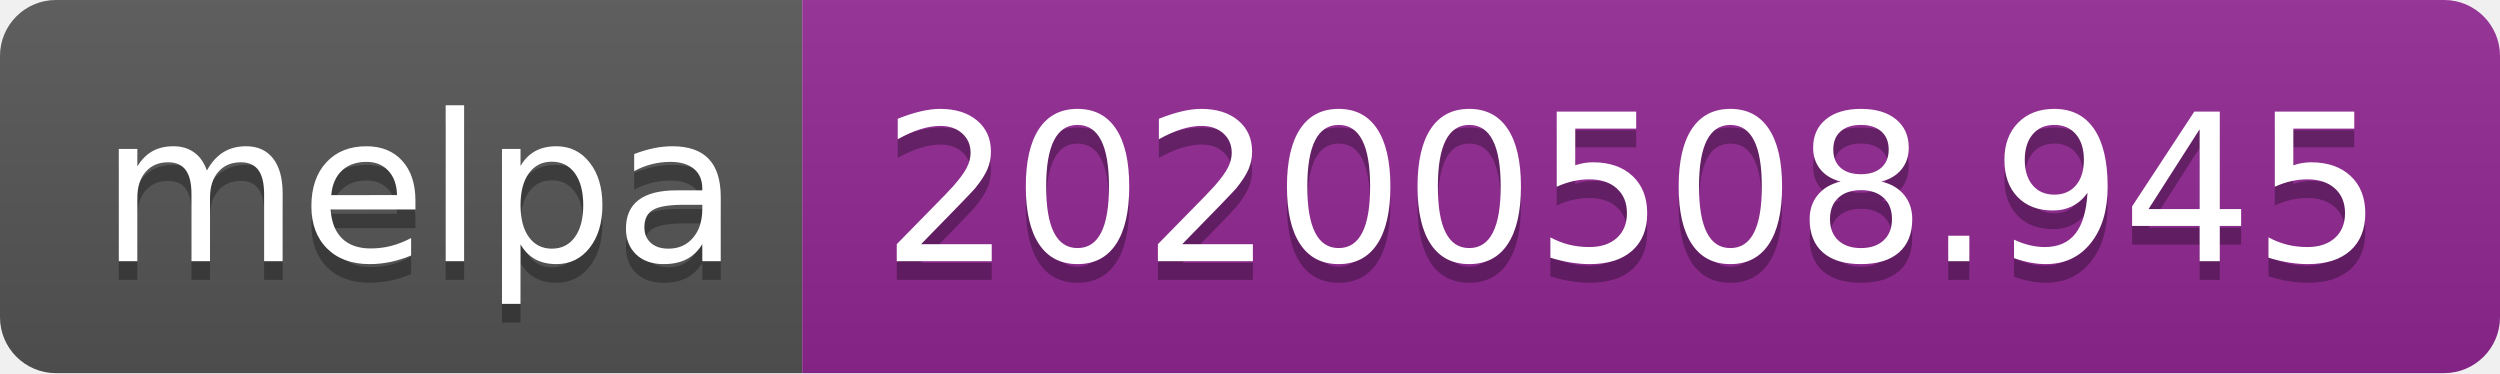
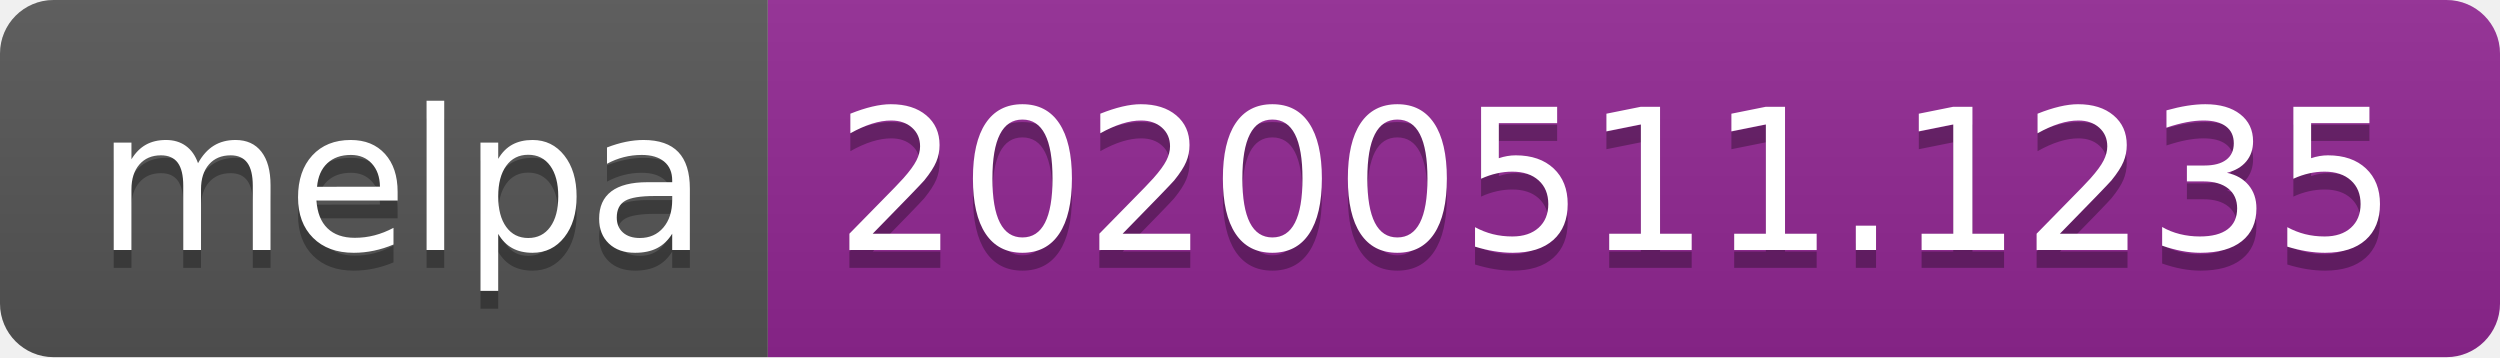
- <svg xmlns="http://www.w3.org/2000/svg" width="134" height="20">
+ <svg xmlns="http://www.w3.org/2000/svg" width="140" height="20">
  <linearGradient id="s" x2="0" y2="100%">
    <stop offset="0" stop-color="#bbb" stop-opacity=".1" />
    <stop offset="1" stop-opacity=".1" />
  </linearGradient>
  <clipPath id="r">
-     <rect width="134" height="20" rx="3" fill="#fff" />
+     <rect width="140" height="20" rx="3" fill="#fff" />
  </clipPath>
  <g clip-path="url(#r)">
    <rect width="43" height="20" fill="#555" />
-     <rect x="43" width="91" height="20" fill="#922793" />
-     <rect width="134" height="20" fill="url(#s)" />
+     <rect x="43" width="97" height="20" fill="#922793" />
+     <rect width="140" height="20" fill="url(#s)" />
  </g>
  <g fill="#fff" text-anchor="middle" font-family="Verdana,Geneva,DejaVu Sans,sans-serif" text-rendering="geometricPrecision" font-size="110">
    <text x="225" y="150" fill="#010101" fill-opacity=".3" transform="scale(.1)" textLength="330">melpa</text>
    <text x="225" y="140" transform="scale(.1)" textLength="330">melpa</text>
-     <text x="875" y="150" fill="#010101" fill-opacity=".3" transform="scale(.1)" textLength="810">20200508.945</text>
-     <text x="875" y="140" transform="scale(.1)" textLength="810">20200508.945</text>
+     <text x="905" y="150" fill="#010101" fill-opacity=".3" transform="scale(.1)" textLength="870">20200511.1235</text>
+     <text x="905" y="140" transform="scale(.1)" textLength="870">20200511.1235</text>
  </g>
</svg>
